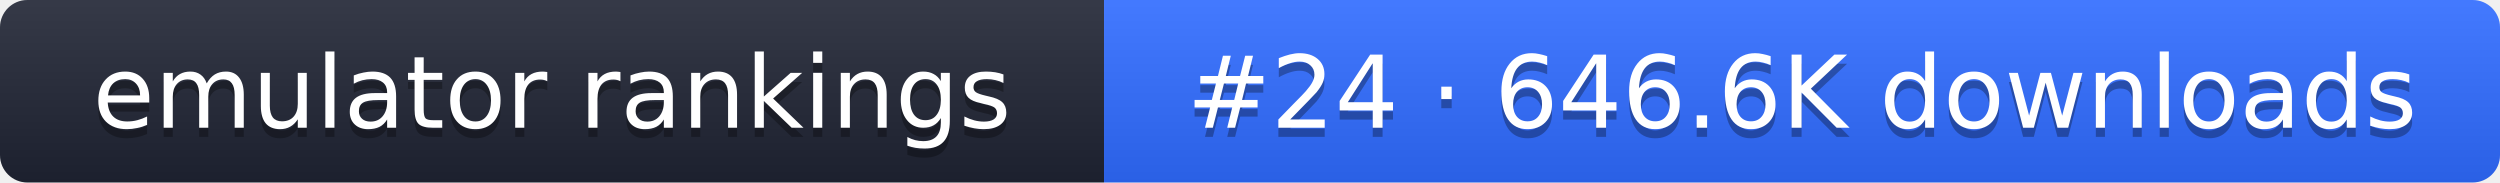
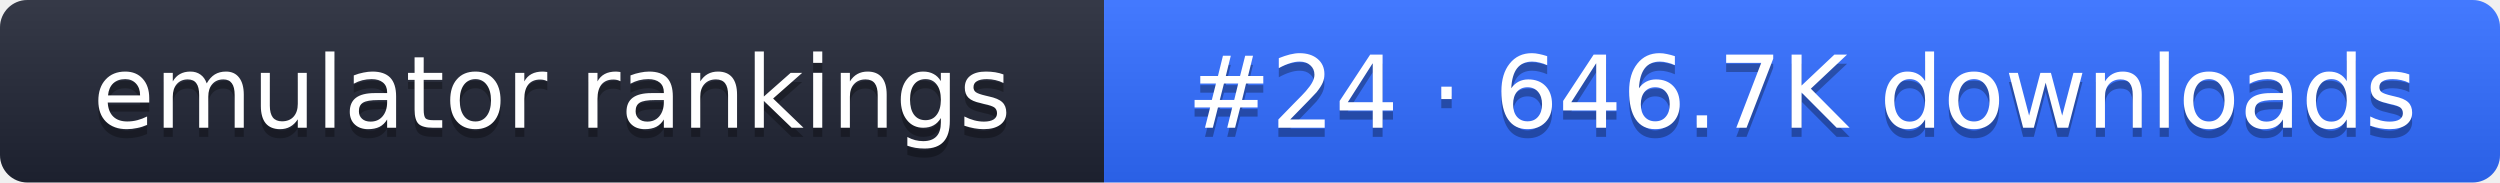
- <svg xmlns="http://www.w3.org/2000/svg" width="274" height="20" role="img" aria-label="emulator rankings: #24 · 646.6K downloads">
+ <svg xmlns="http://www.w3.org/2000/svg" width="274" height="20" role="img" aria-label="emulator rankings: #24 · 646.7K downloads">
  <linearGradient id="g" x2="0" y2="100%">
    <stop offset="0" stop-color="#fff" stop-opacity=".1" />
    <stop offset="1" stop-opacity=".1" />
  </linearGradient>
  <clipPath id="r">
    <rect width="274" height="20" rx="3" fill="#fff" />
  </clipPath>
  <g clip-path="url(#r)">
    <rect width="121" height="20" fill="#1f2433" />
    <rect x="121" width="153" height="20" fill="#2f6bff" />
    <rect width="274" height="20" fill="url(#g)" />
  </g>
  <g fill="#fff" text-anchor="middle" font-family="Verdana,DejaVu Sans,sans-serif" font-size="11">
    <text x="60.5" y="15" fill="#010101" fill-opacity=".3">emulator rankings</text>
    <text x="60.5" y="14">emulator rankings</text>
-     <text x="197.5" y="15" fill="#010101" fill-opacity=".3">#24 · 646.6K downloads</text>
-     <text x="197.5" y="14">#24 · 646.6K downloads</text>
+     <text x="197.5" y="15" fill="#010101" fill-opacity=".3">#24 · 646.7K downloads</text>
+     <text x="197.5" y="14">#24 · 646.7K downloads</text>
  </g>
</svg>
